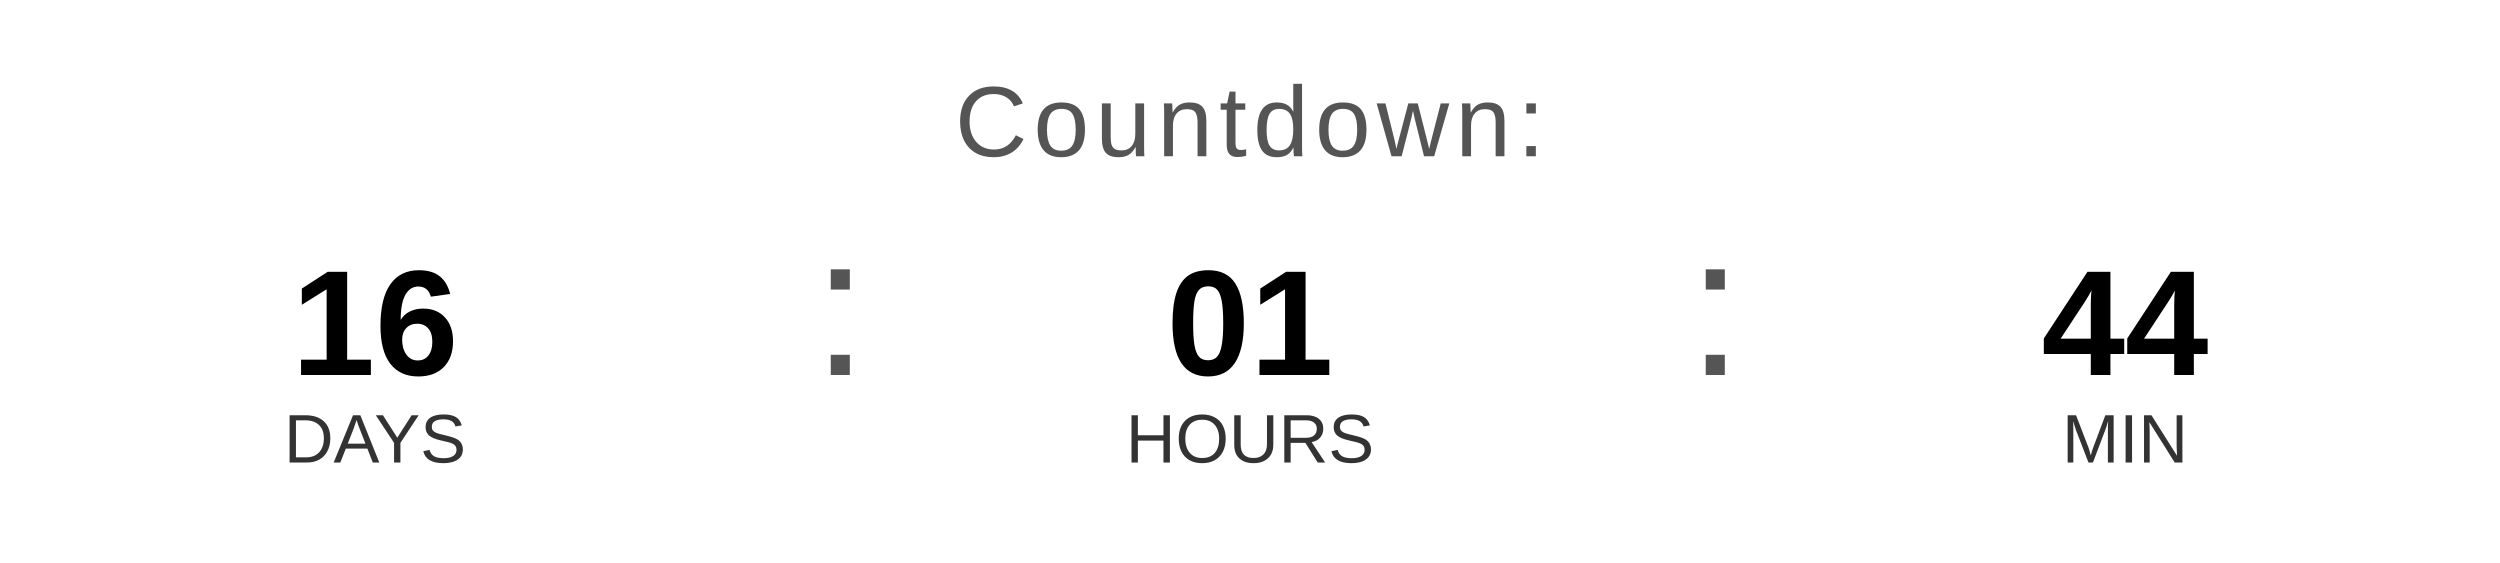
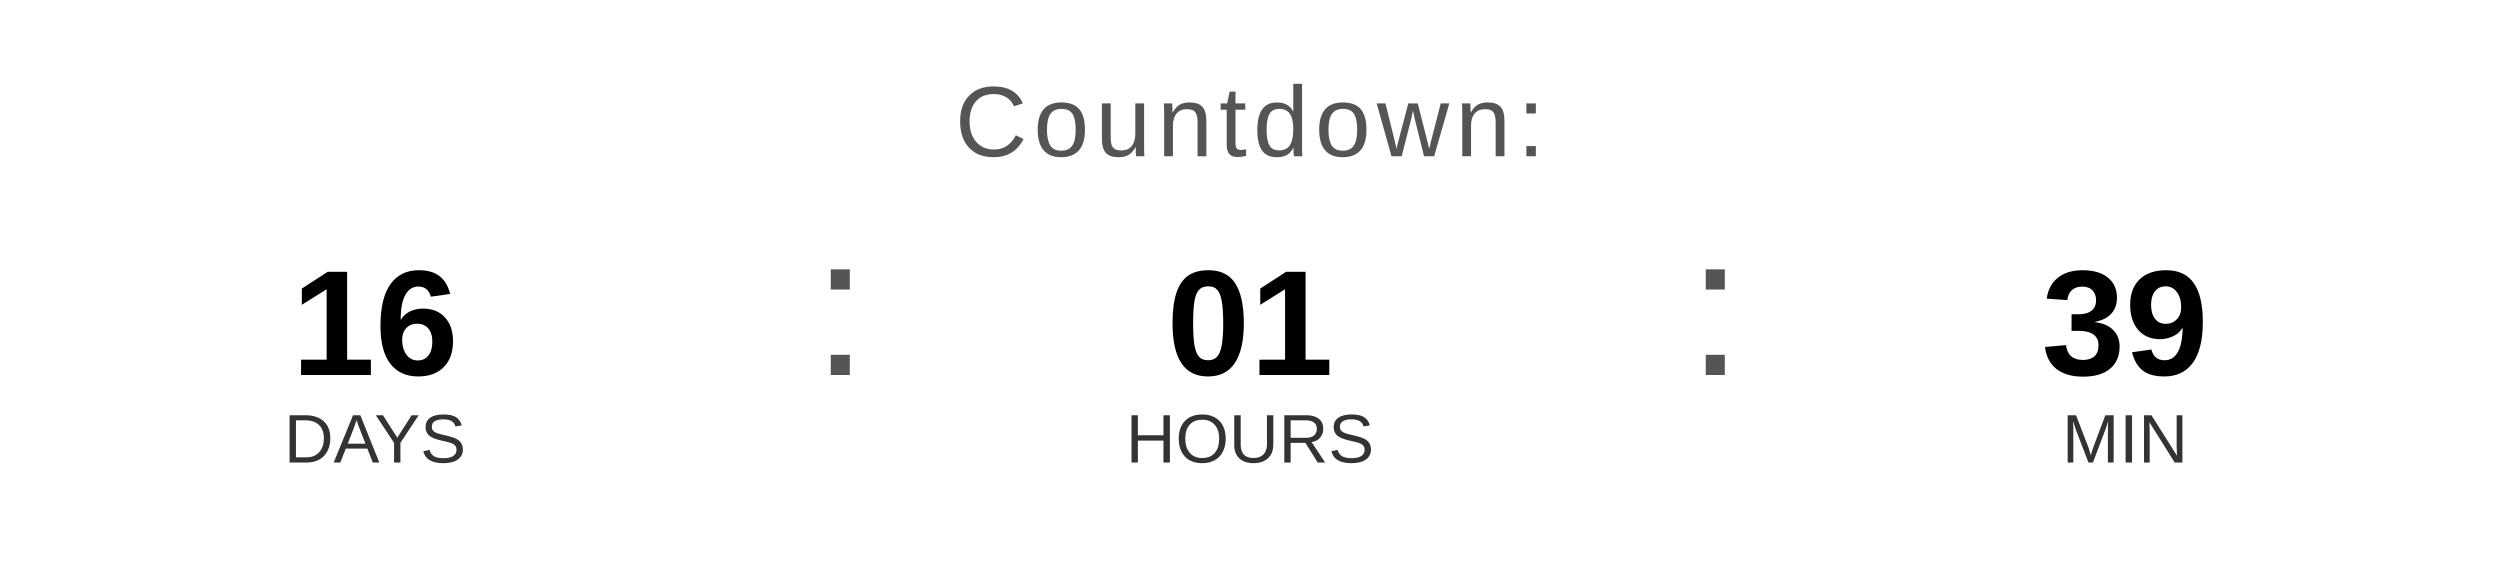
<svg xmlns="http://www.w3.org/2000/svg" width="400" height="90" viewBox="0 0 400 90">
  <text x="200" y="25" font-family="Arial, Helvetica, sans-serif" font-size="16" fill="#555555" text-anchor="middle" letter-spacing="1">
    Countdown:
  </text>
  <text x="60" y="60" font-family="Arial, Helvetica, sans-serif" font-size="24" font-weight="bold" fill="#000000" text-anchor="middle">16</text>
  <text x="60" y="74" font-family="Arial, Helvetica, sans-serif" font-size="11" fill="#333333" text-anchor="middle">DAYS</text>
  <text x="130" y="60" font-family="Arial, sans-serif" font-size="32" fill="#555555">:</text>
  <text x="200" y="60" font-family="Arial, Helvetica, sans-serif" font-size="24" font-weight="bold" fill="#000000" text-anchor="middle">01</text>
  <text x="200" y="74" font-family="Arial, Helvetica, sans-serif" font-size="11" fill="#333333" text-anchor="middle">HOURS</text>
  <text x="270" y="60" font-family="Arial, sans-serif" font-size="32" fill="#555555">:</text>
-   <text x="340" y="60" font-family="Arial, Helvetica, sans-serif" font-size="24" font-weight="bold" fill="#000000" text-anchor="middle">44</text>
+   <text x="340" y="60" font-family="Arial, Helvetica, sans-serif" font-size="24" font-weight="bold" fill="#000000" text-anchor="middle">39</text>
  <text x="340" y="74" font-family="Arial, Helvetica, sans-serif" font-size="11" fill="#333333" text-anchor="middle">MIN</text>
</svg>
